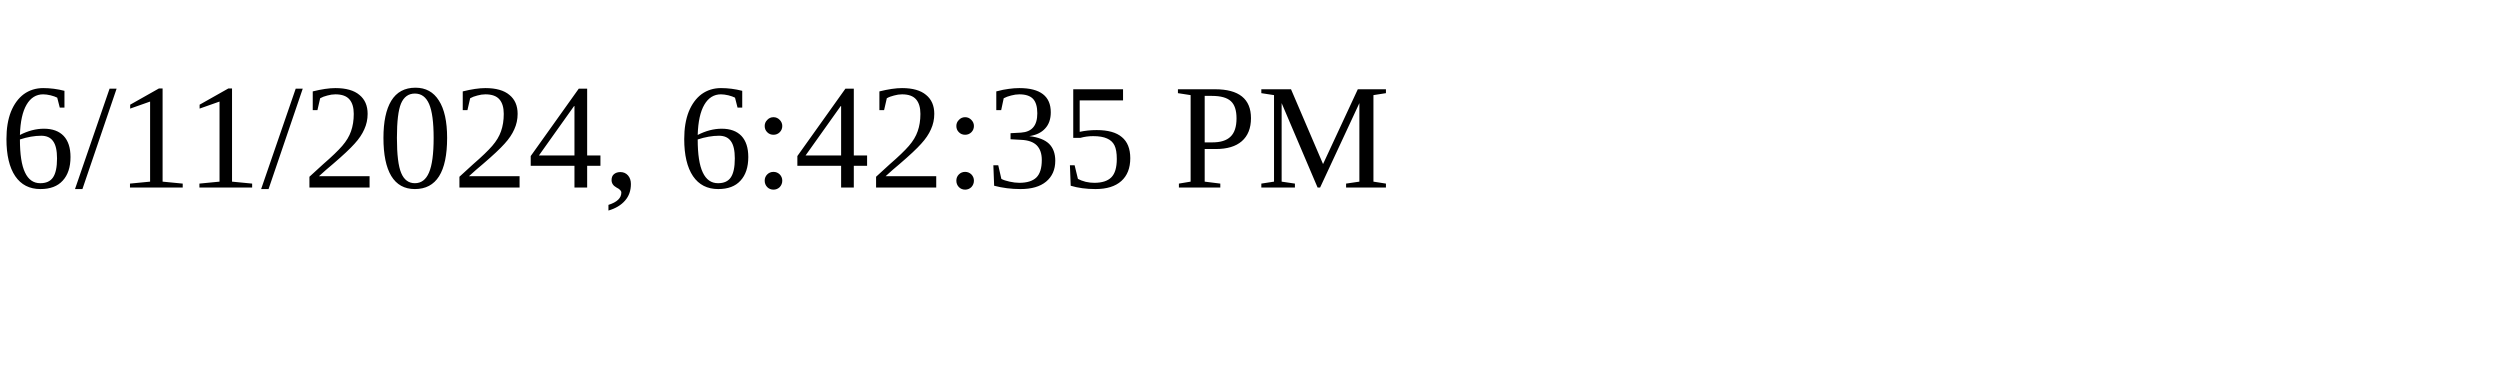
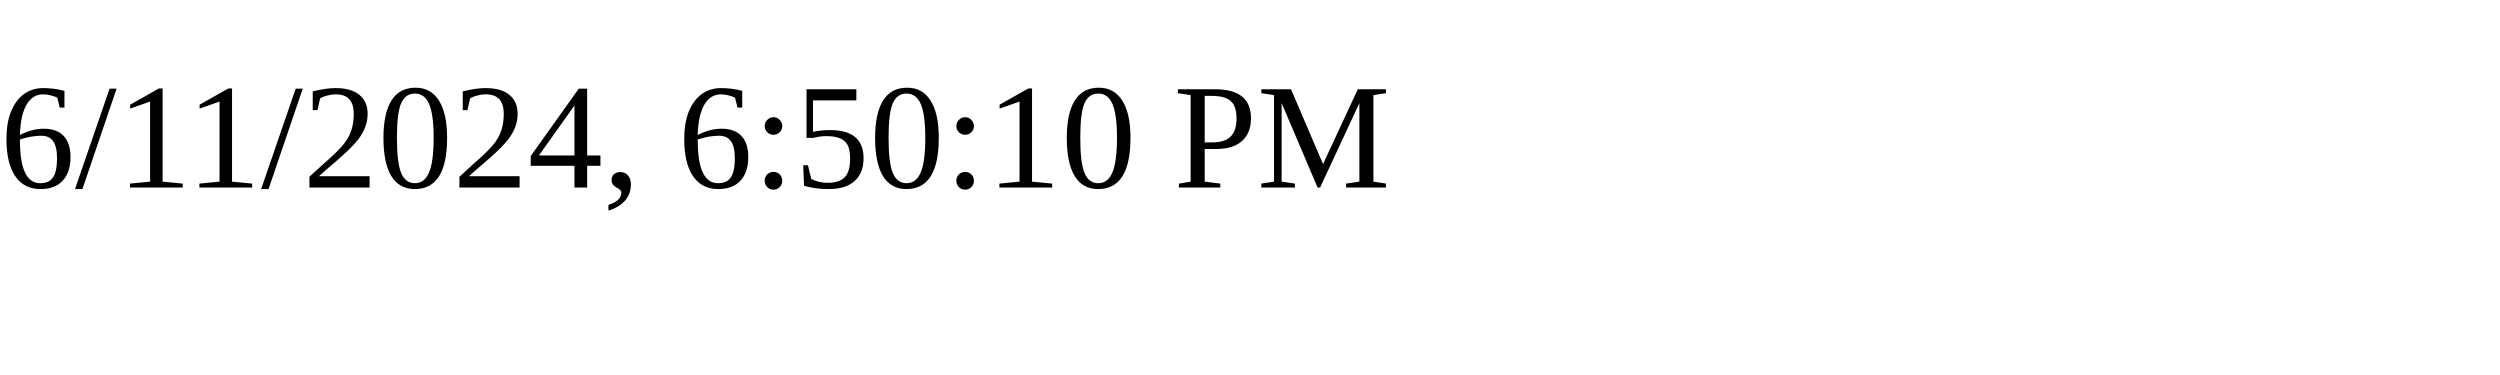
<svg xmlns="http://www.w3.org/2000/svg" height="30" width="200">
-   <text x="0" y="15">6/11/2024, 6:42:35 PM</text>
+   <text x="0" y="15">6/11/2024, 6:50:10 PM</text>
</svg>
